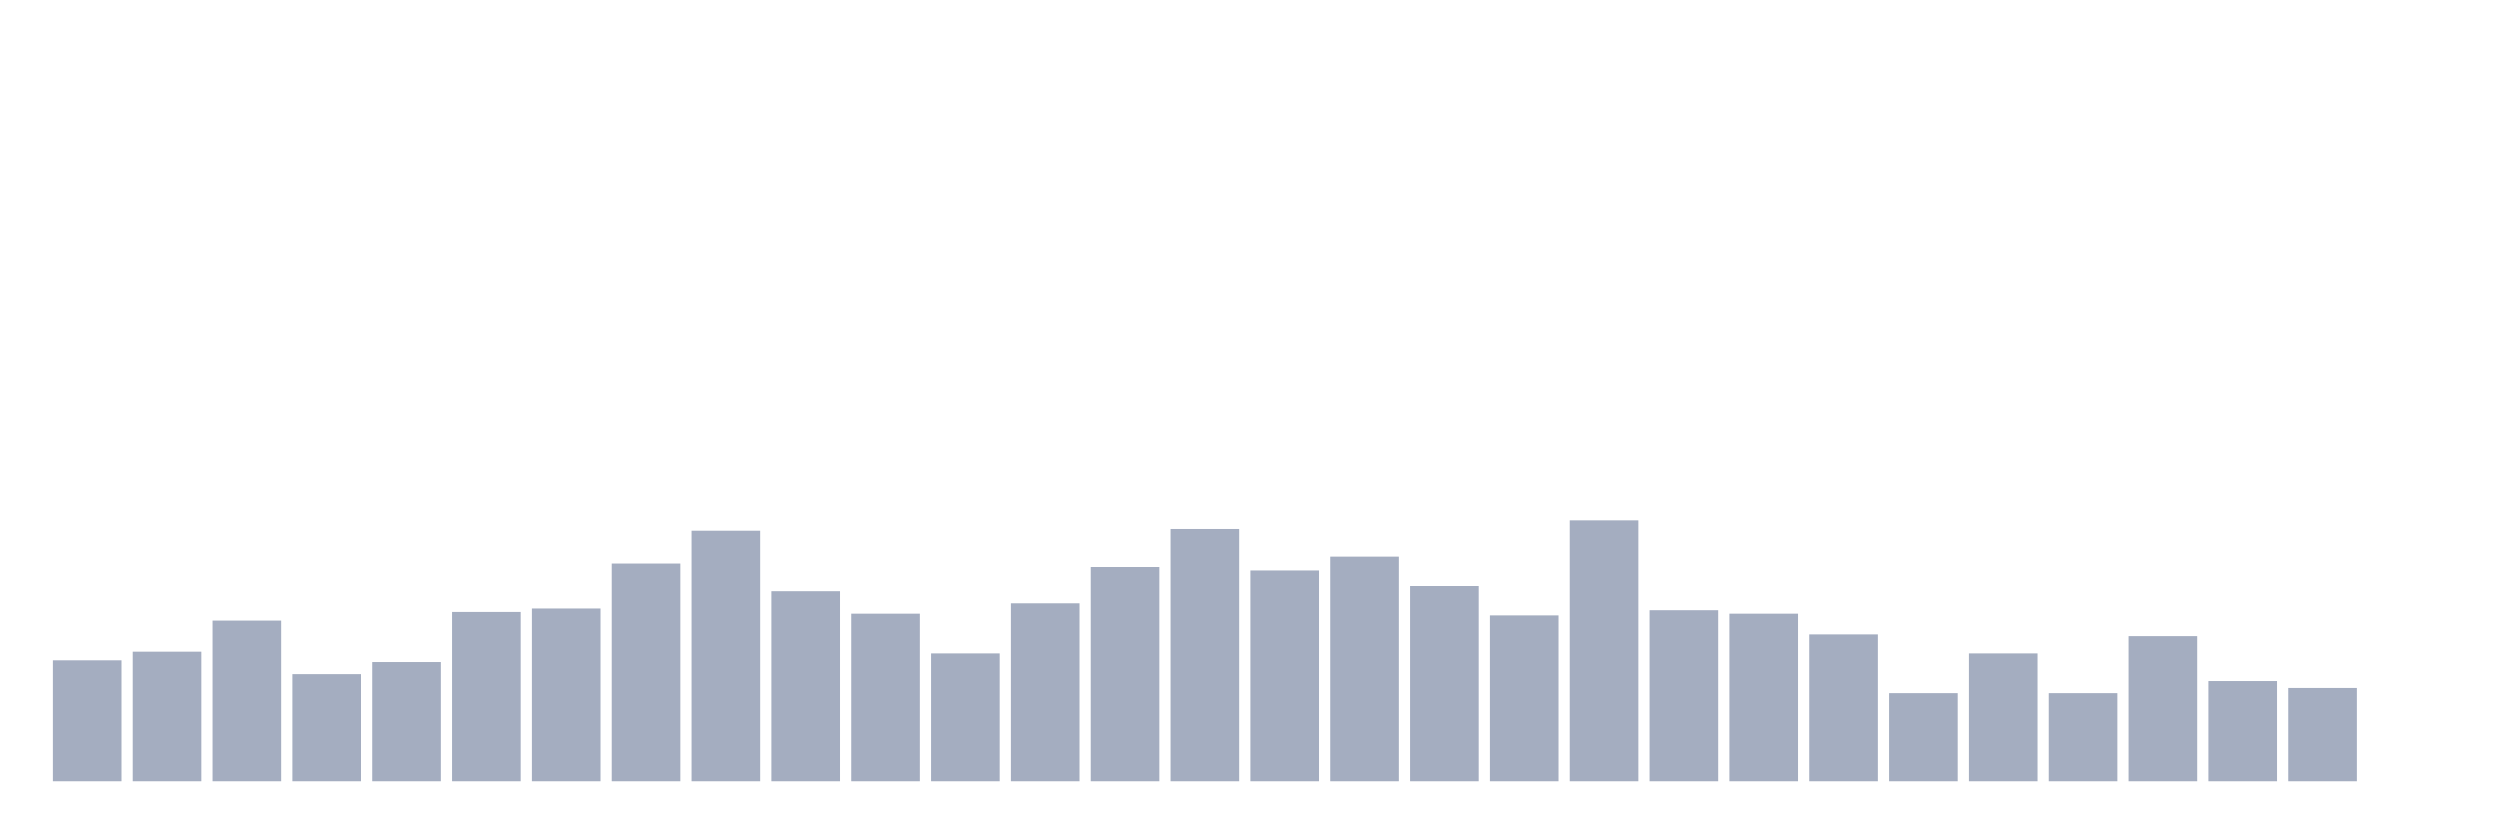
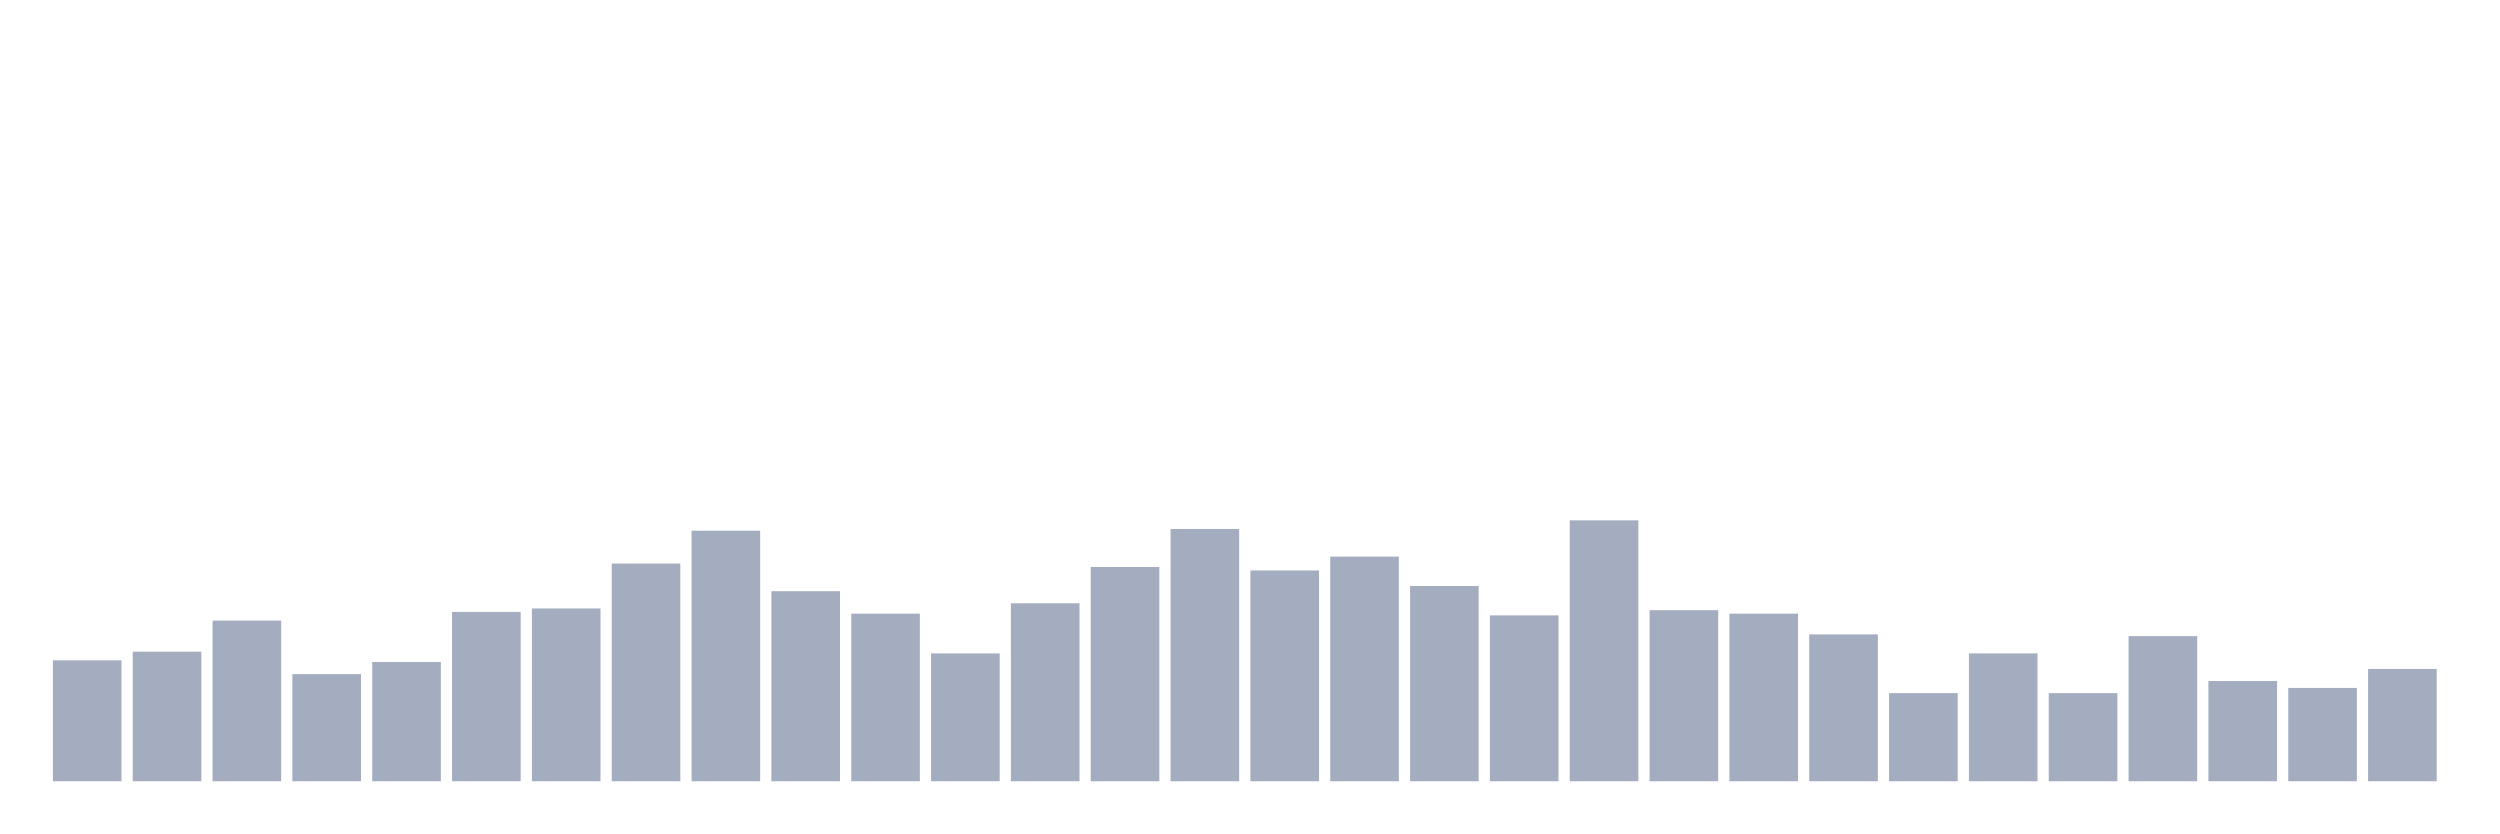
<svg xmlns="http://www.w3.org/2000/svg" viewBox="0 0 480 160">
  <g transform="translate(10,10)">
    <rect class="bar" x="0.153" width="13.175" y="116.777" height="23.223" fill="rgb(164,173,192)" />
    <rect class="bar" x="15.482" width="13.175" y="115.118" height="24.882" fill="rgb(164,173,192)" />
    <rect class="bar" x="30.81" width="13.175" y="109.147" height="30.853" fill="rgb(164,173,192)" />
    <rect class="bar" x="46.138" width="13.175" y="119.431" height="20.569" fill="rgb(164,173,192)" />
    <rect class="bar" x="61.466" width="13.175" y="117.109" height="22.891" fill="rgb(164,173,192)" />
    <rect class="bar" x="76.794" width="13.175" y="107.488" height="32.512" fill="rgb(164,173,192)" />
    <rect class="bar" x="92.123" width="13.175" y="106.825" height="33.175" fill="rgb(164,173,192)" />
    <rect class="bar" x="107.451" width="13.175" y="98.199" height="41.801" fill="rgb(164,173,192)" />
    <rect class="bar" x="122.779" width="13.175" y="91.896" height="48.104" fill="rgb(164,173,192)" />
    <rect class="bar" x="138.107" width="13.175" y="103.507" height="36.493" fill="rgb(164,173,192)" />
    <rect class="bar" x="153.436" width="13.175" y="107.82" height="32.18" fill="rgb(164,173,192)" />
    <rect class="bar" x="168.764" width="13.175" y="115.45" height="24.55" fill="rgb(164,173,192)" />
    <rect class="bar" x="184.092" width="13.175" y="105.829" height="34.171" fill="rgb(164,173,192)" />
    <rect class="bar" x="199.42" width="13.175" y="98.863" height="41.137" fill="rgb(164,173,192)" />
    <rect class="bar" x="214.748" width="13.175" y="91.564" height="48.436" fill="rgb(164,173,192)" />
    <rect class="bar" x="230.077" width="13.175" y="99.526" height="40.474" fill="rgb(164,173,192)" />
    <rect class="bar" x="245.405" width="13.175" y="96.872" height="43.128" fill="rgb(164,173,192)" />
    <rect class="bar" x="260.733" width="13.175" y="102.512" height="37.488" fill="rgb(164,173,192)" />
    <rect class="bar" x="276.061" width="13.175" y="108.152" height="31.848" fill="rgb(164,173,192)" />
    <rect class="bar" x="291.39" width="13.175" y="89.905" height="50.095" fill="rgb(164,173,192)" />
    <rect class="bar" x="306.718" width="13.175" y="107.156" height="32.844" fill="rgb(164,173,192)" />
    <rect class="bar" x="322.046" width="13.175" y="107.82" height="32.18" fill="rgb(164,173,192)" />
    <rect class="bar" x="337.374" width="13.175" y="111.801" height="28.199" fill="rgb(164,173,192)" />
    <rect class="bar" x="352.702" width="13.175" y="123.081" height="16.919" fill="rgb(164,173,192)" />
    <rect class="bar" x="368.031" width="13.175" y="115.45" height="24.55" fill="rgb(164,173,192)" />
    <rect class="bar" x="383.359" width="13.175" y="123.081" height="16.919" fill="rgb(164,173,192)" />
    <rect class="bar" x="398.687" width="13.175" y="112.133" height="27.867" fill="rgb(164,173,192)" />
    <rect class="bar" x="414.015" width="13.175" y="120.758" height="19.242" fill="rgb(164,173,192)" />
    <rect class="bar" x="429.344" width="13.175" y="122.085" height="17.915" fill="rgb(164,173,192)" />
-     <rect class="bar" x="444.672" width="13.175" y="140" height="0" fill="rgb(164,173,192)" />
+     <rect class="bar" x="444.672" width="13.175" y="118.436" height="21.564" fill="rgb(164,173,192)" />
  </g>
</svg>
